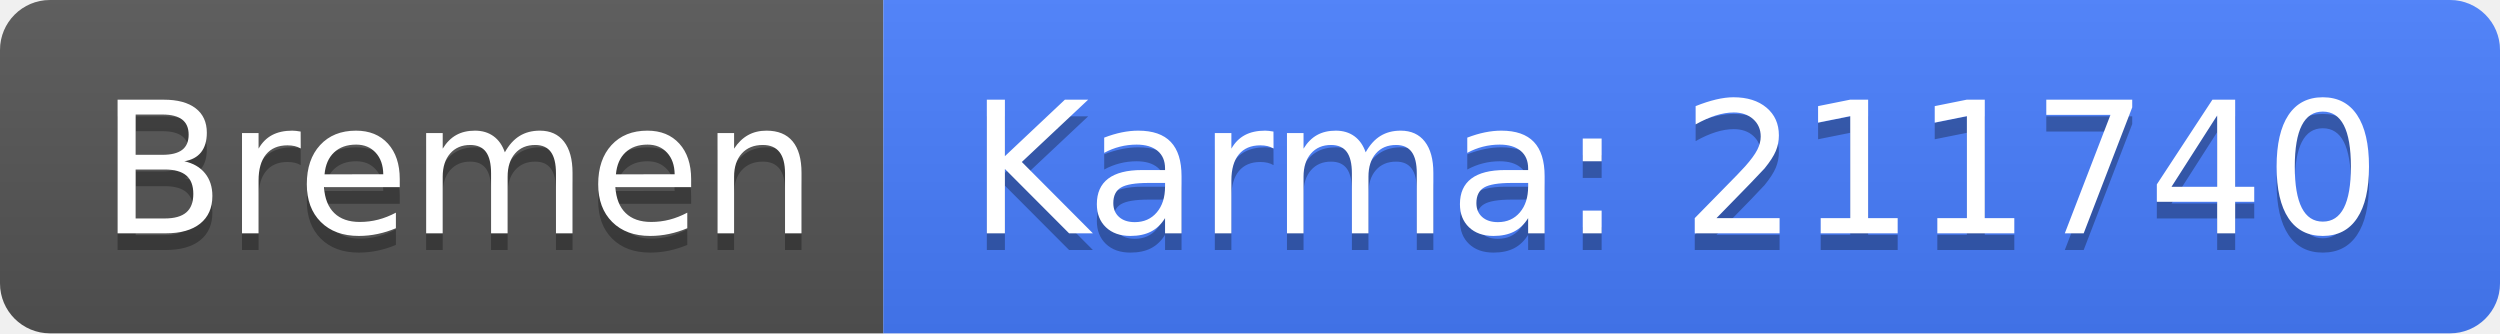
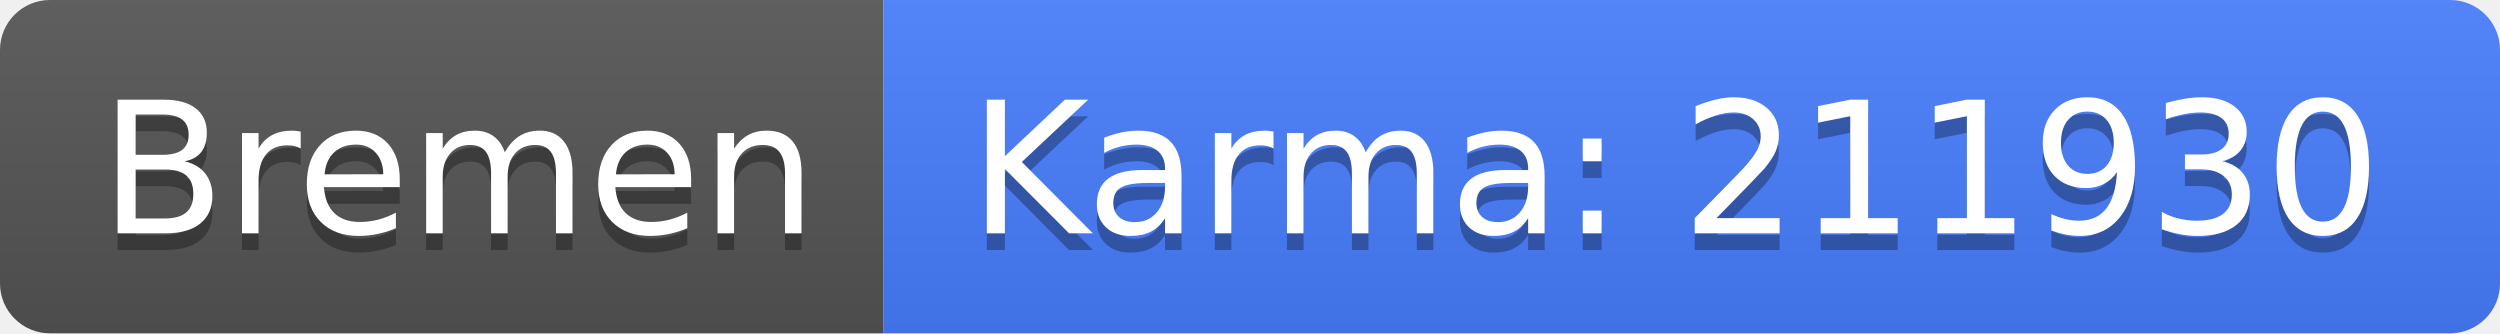
<svg xmlns="http://www.w3.org/2000/svg" width="150" height="20">
  <linearGradient id="b" x2="0" y2="100%">
    <stop offset="0" stop-color="#bbb" stop-opacity=".1" />
    <stop offset="1" stop-opacity=".1" />
  </linearGradient>
  <clipPath id="a">
    <rect width="150" height="20" rx="3" fill="#fff" />
  </clipPath>
  <g clip-path="url(#a)">
    <path fill="#555" d="M0 0h53v20H0z" />
    <path fill="#477eff" d="M53 0h97v20H53z" />
    <path fill="url(#b)" d="M0 0h150v20H0z" />
  </g>
  <g fill="#fff" text-anchor="middle" font-family="DejaVu Sans,Verdana,Geneva,sans-serif" font-size="110">
    <text x="275" y="150" fill="#010101" fill-opacity=".3" transform="scale(.1)" textLength="430">Bremen</text>
    <text x="275" y="140" transform="scale(.1)" textLength="430">Bremen</text>
-     <text x="1005" y="150" fill="#010101" fill-opacity=".3" transform="scale(.1)" textLength="870">Karma: 211740</text>
-     <text x="1005" y="140" transform="scale(.1)" textLength="870">Karma: 211740</text>
+     <text x="1005" y="150" fill="#010101" fill-opacity=".3" transform="scale(.1)" textLength="870">Karma: 211930</text>
+     <text x="1005" y="140" transform="scale(.1)" textLength="870">Karma: 211930</text>
  </g>
</svg>
